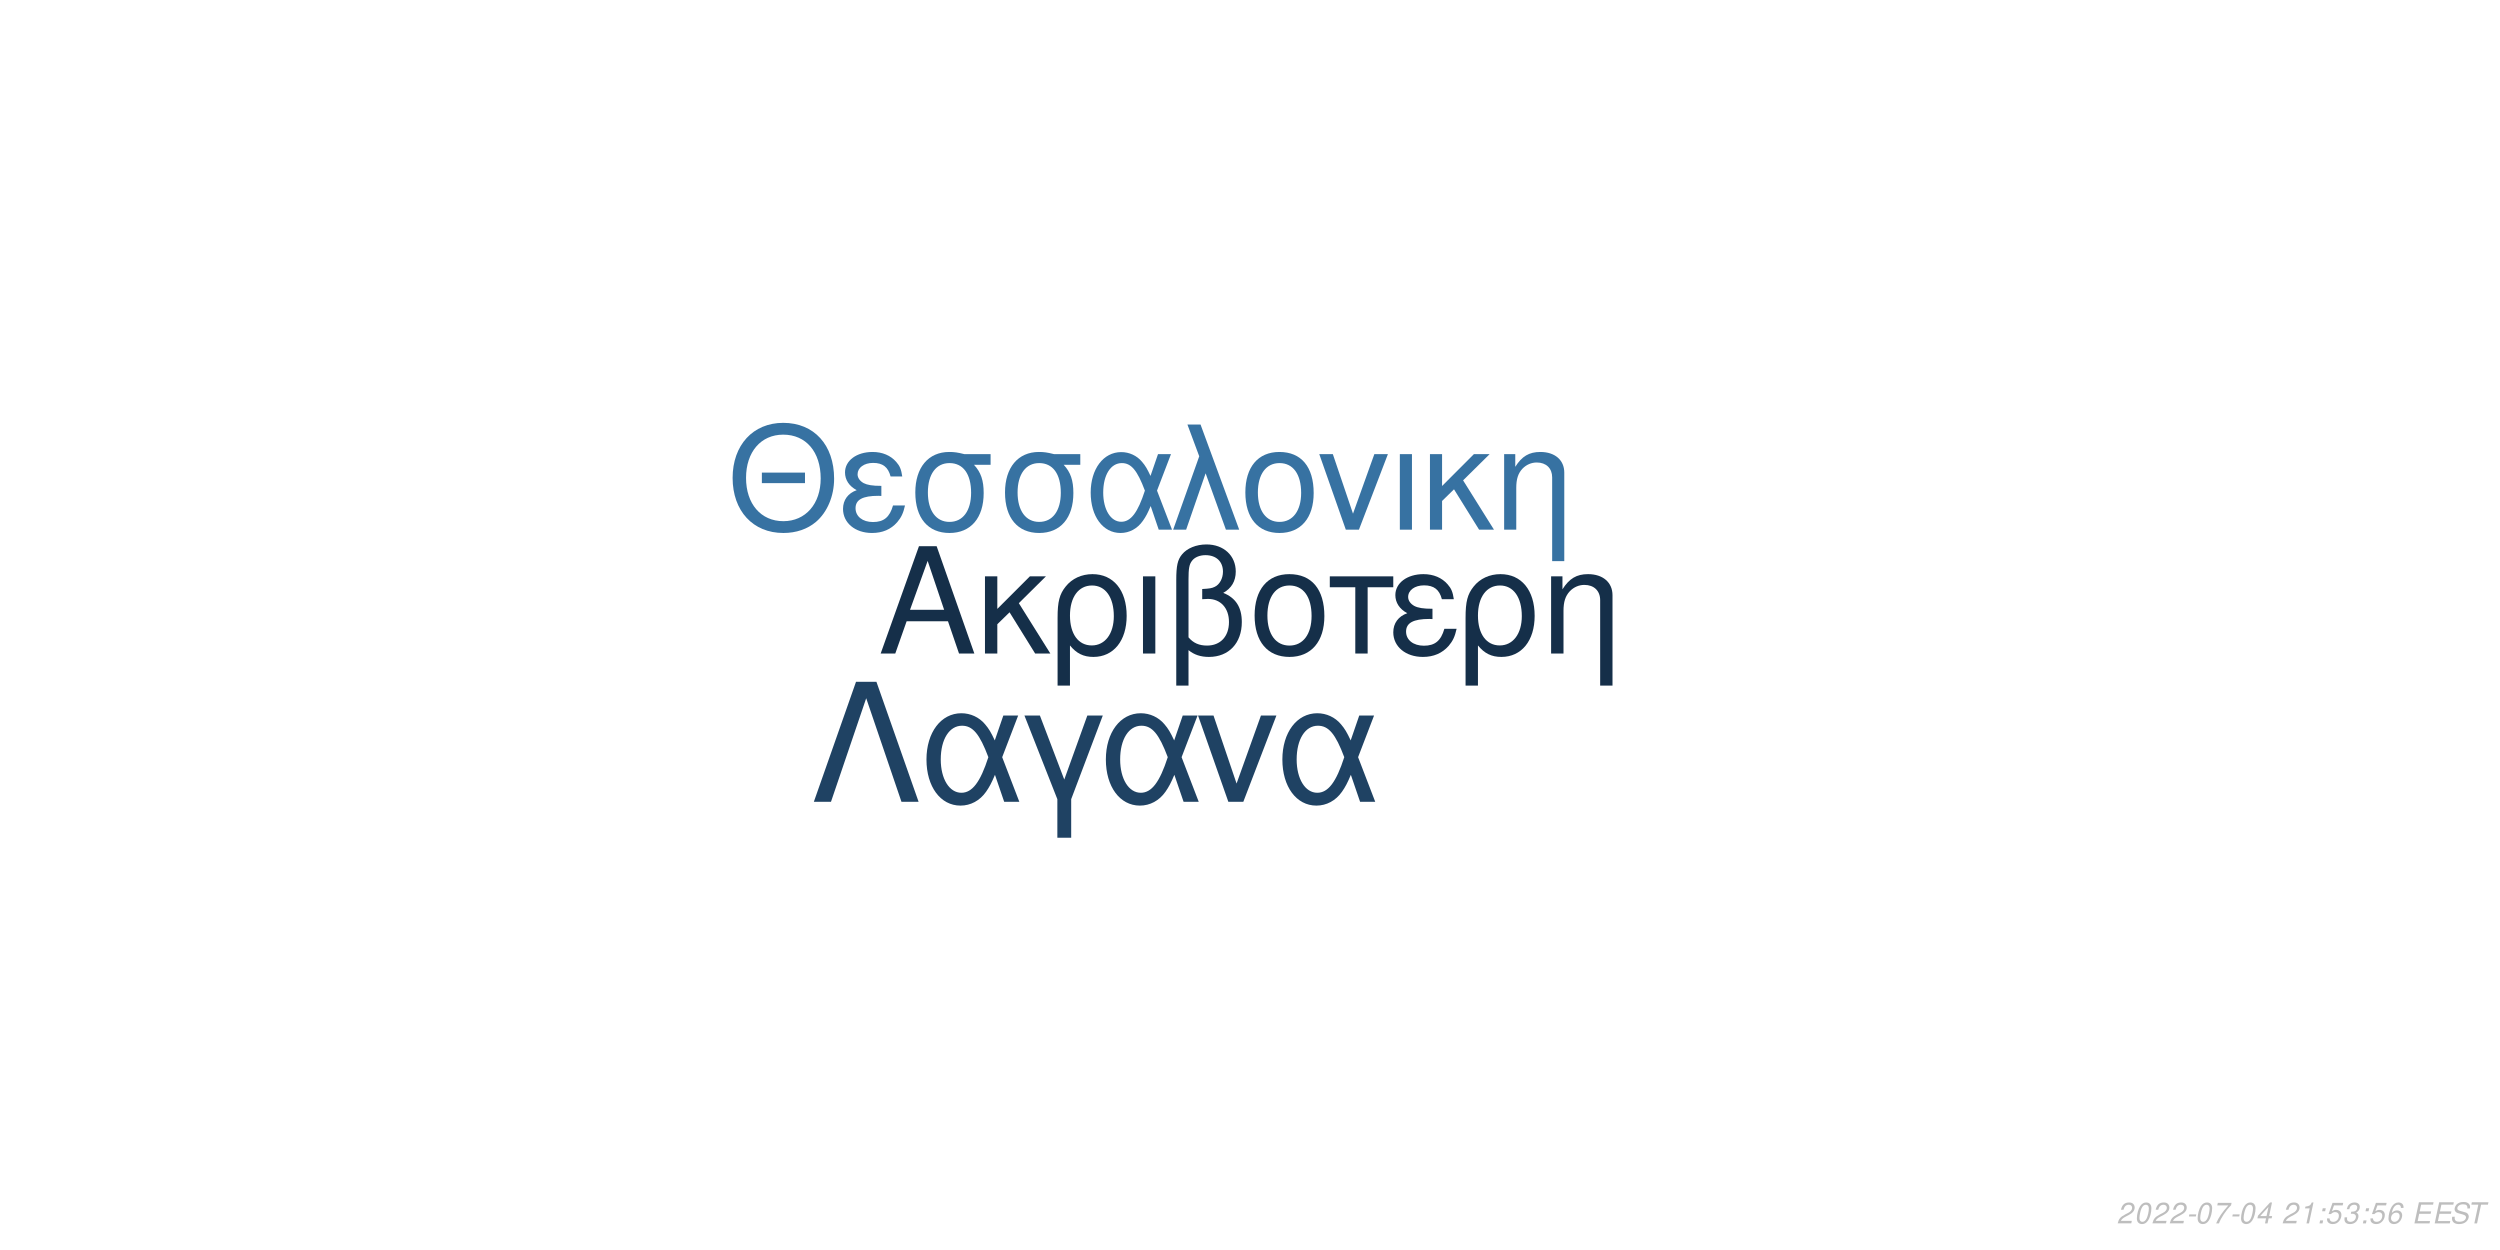
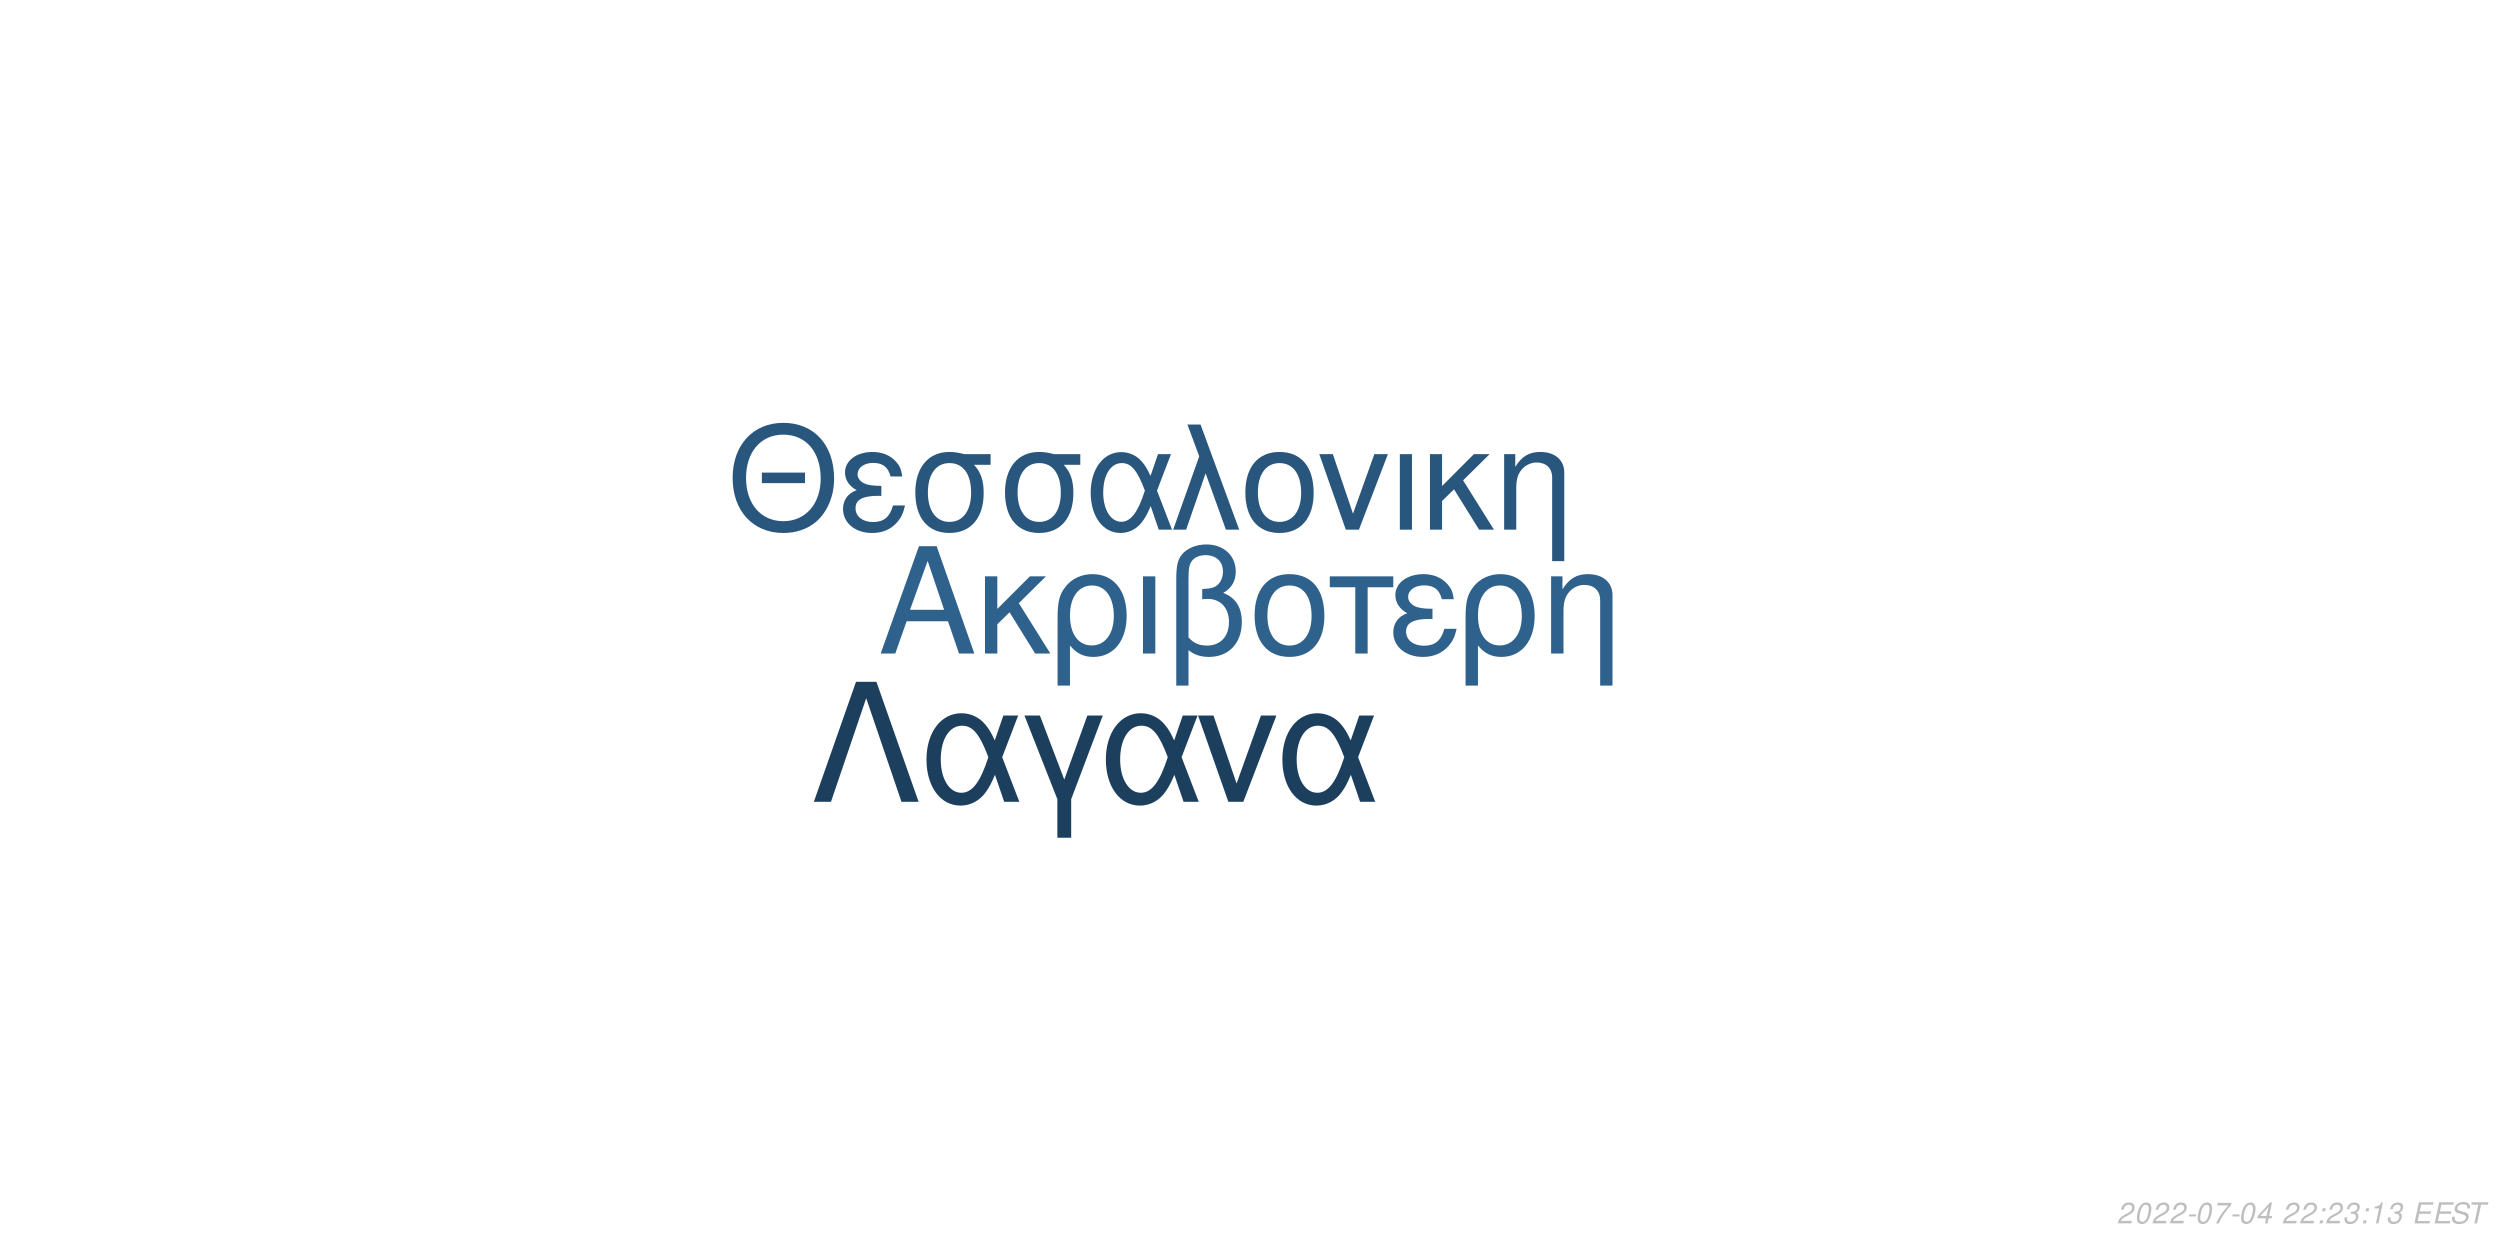
<svg xmlns="http://www.w3.org/2000/svg" xmlns:xlink="http://www.w3.org/1999/xlink" width="864pt" height="432pt" viewBox="0 0 864 432" version="1.1">
  <defs>
    <g>
      <symbol overflow="visible" id="glyph0-0">
        <path style="stroke:none;" d="" />
      </symbol>
      <symbol overflow="visible" id="glyph0-1">
        <path style="stroke:none;" d="M 24.125 -11.141 L 27.938 0 L 33.234 0 L 20.203 -37.094 L 14.094 -37.094 L 0.859 0 L 5.906 0 L 9.828 -11.141 Z M 22.797 -15.109 L 11 -15.109 L 17.094 -32.016 Z M 22.797 -15.109 " />
      </symbol>
      <symbol overflow="visible" id="glyph0-2">
        <path style="stroke:none;" d="M 7.172 -15.422 L 7.172 -26.672 L 2.906 -26.672 L 2.906 0 L 7.172 0 L 7.172 -10.125 L 11.406 -14.25 L 20.25 0 L 25.5 0 L 14.609 -17.406 L 23.969 -26.672 L 18.422 -26.672 Z M 7.172 -15.422 " />
      </symbol>
      <symbol overflow="visible" id="glyph0-3">
        <path style="stroke:none;" d="M 3 11.094 L 7.281 11.094 L 7.281 -2.797 C 9.516 -0.047 11.953 1.172 15.375 1.172 C 22.344 1.172 26.875 -4.422 26.875 -13.031 C 26.875 -21.891 22.297 -27.438 15.062 -27.438 C 11.297 -27.438 7.984 -25.906 5.797 -23.156 C 3.672 -20.516 3 -17.969 3 -12.359 Z M 14.906 -23.516 C 19.547 -23.516 22.438 -19.438 22.438 -12.922 C 22.438 -6.812 19.391 -2.797 14.812 -2.797 C 10.172 -2.797 7.281 -6.766 7.281 -13.125 C 7.281 -19.484 10.234 -23.516 14.906 -23.516 Z M 14.906 -23.516 " />
      </symbol>
      <symbol overflow="visible" id="glyph0-4">
        <path style="stroke:none;" d="M 3.516 0 L 7.781 0 L 7.781 -26.672 L 3.516 -26.672 Z M 3.516 0 " />
      </symbol>
      <symbol overflow="visible" id="glyph0-5">
        <path style="stroke:none;" d="M 4.016 11.094 L 8.25 11.094 L 8.25 -1.172 C 10.172 0.406 12.422 1.172 15.312 1.172 C 22.188 1.172 26.672 -3.609 26.672 -10.891 C 26.672 -15.984 24.578 -19.234 20.25 -20.969 C 23.109 -22.547 24.578 -25.031 24.578 -28.344 C 24.578 -33.844 20.406 -37.703 14.453 -37.703 C 10.938 -37.703 7.734 -36.391 6 -34.25 C 4.484 -32.422 4.016 -30.328 4.016 -25.391 Z M 8.25 -25.656 C 8.25 -29.359 8.5 -30.844 9.469 -32.062 C 10.375 -33.281 12.156 -34 14.094 -34 C 17.812 -34 20.156 -31.812 20.156 -28.297 C 20.156 -25.953 18.984 -23.812 17.297 -23.047 C 16.281 -22.547 15.469 -22.438 12.984 -22.297 L 12.984 -18.781 C 13.734 -18.828 14.344 -18.875 14.969 -18.875 C 19.344 -18.875 22.234 -15.719 22.234 -10.891 C 22.234 -5.906 19.281 -2.75 14.656 -2.75 C 11.953 -2.75 9.922 -3.609 8.25 -5.594 Z M 8.25 -25.656 " />
      </symbol>
      <symbol overflow="visible" id="glyph0-6">
        <path style="stroke:none;" d="M 14.094 -27.438 C 6.562 -27.438 2.094 -22.094 2.094 -13.125 C 2.094 -4.125 6.562 1.172 14.141 1.172 C 21.672 1.172 26.203 -4.172 26.203 -12.922 C 26.203 -22.188 21.828 -27.438 14.094 -27.438 Z M 14.141 -23.516 C 18.938 -23.516 21.781 -19.594 21.781 -12.984 C 21.781 -6.672 18.828 -2.75 14.141 -2.75 C 9.422 -2.75 6.516 -6.672 6.516 -13.125 C 6.516 -19.594 9.422 -23.516 14.141 -23.516 Z M 14.141 -23.516 " />
      </symbol>
      <symbol overflow="visible" id="glyph0-7">
        <path style="stroke:none;" d="M 7.891 0 L 12.156 0 L 12.156 -22.906 L 21.016 -22.906 L 21.016 -26.672 L -0.922 -26.672 L -0.922 -22.906 L 7.891 -22.906 Z M 7.891 0 " />
      </symbol>
      <symbol overflow="visible" id="glyph0-8">
        <path style="stroke:none;" d="M 14.562 -15.469 C 11.344 -15.469 9.562 -15.781 8.297 -16.438 C 6.922 -17.203 6.156 -18.328 6.156 -19.547 C 6.156 -21.891 8.453 -23.562 11.656 -23.562 C 15.062 -23.562 16.953 -22.094 17.812 -18.781 L 21.938 -18.781 C 21.578 -21.266 21.062 -22.5 19.797 -23.922 C 17.812 -26.203 14.906 -27.438 11.453 -27.438 C 5.797 -27.438 1.734 -24.375 1.734 -20.203 C 1.734 -17.609 3.156 -15.375 5.859 -13.938 C 2.797 -12.875 1.016 -10.484 1.016 -7.328 C 1.016 -2.391 5.297 1.172 11.25 1.172 C 14.969 1.172 17.906 -0.109 20.156 -2.641 C 21.578 -4.328 22.297 -5.797 22.906 -8.547 L 18.672 -8.547 C 17.5 -4.422 15.422 -2.703 11.609 -2.703 C 7.938 -2.703 5.438 -4.688 5.438 -7.578 C 5.438 -10.578 7.938 -11.953 13.484 -11.953 C 13.641 -11.953 14.094 -11.953 14.562 -11.906 Z M 14.562 -15.469 " />
      </symbol>
      <symbol overflow="visible" id="glyph0-9">
        <path style="stroke:none;" d="M 3.562 -26.672 L 3.562 0 L 7.844 0 L 7.844 -14.703 C 7.844 -17.906 8.5 -19.891 10.031 -21.531 C 11.406 -22.953 13.188 -23.719 15.062 -23.719 C 18.375 -23.719 20.516 -21.672 20.516 -18.469 L 20.516 11.094 L 24.781 11.094 L 24.781 -20.156 C 24.781 -24.578 21.469 -27.438 16.328 -27.438 C 12.359 -27.438 9.828 -25.906 7.484 -22.188 L 7.484 -26.672 Z M 3.562 -26.672 " />
      </symbol>
      <symbol overflow="visible" id="glyph1-0">
        <path style="stroke:none;" d="" />
      </symbol>
      <symbol overflow="visible" id="glyph1-1">
        <path style="stroke:none;" d="M 26.859 -19.734 L 11.953 -19.734 L 11.953 -16.094 L 26.859 -16.094 Z M 19.328 -36.922 C 8.922 -36.922 1.844 -29.25 1.844 -17.891 C 1.844 -6.484 8.875 1.141 19.391 1.141 C 23.812 1.141 27.703 -0.203 30.641 -2.688 C 34.578 -6.031 36.922 -11.656 36.922 -17.594 C 36.922 -29.297 30 -36.922 19.328 -36.922 Z M 19.328 -32.844 C 27.203 -32.844 32.281 -26.906 32.281 -17.688 C 32.281 -8.922 27.062 -2.938 19.391 -2.938 C 11.609 -2.938 6.484 -8.922 6.484 -17.891 C 6.484 -26.859 11.609 -32.844 19.328 -32.844 Z M 19.328 -32.844 " />
      </symbol>
      <symbol overflow="visible" id="glyph1-2">
        <path style="stroke:none;" d="M 14.25 -15.141 C 11.109 -15.141 9.375 -15.453 8.125 -16.094 C 6.781 -16.844 6.031 -17.938 6.031 -19.141 C 6.031 -21.422 8.266 -23.078 11.406 -23.078 C 14.75 -23.078 16.594 -21.625 17.438 -18.391 L 21.469 -18.391 C 21.125 -20.828 20.625 -22.031 19.391 -23.422 C 17.438 -25.656 14.594 -26.859 11.219 -26.859 C 5.688 -26.859 1.688 -23.875 1.688 -19.781 C 1.688 -17.234 3.094 -15.047 5.734 -13.656 C 2.734 -12.609 1 -10.266 1 -7.172 C 1 -2.344 5.188 1.141 11.016 1.141 C 14.656 1.141 17.547 -0.094 19.734 -2.594 C 21.125 -4.234 21.828 -5.688 22.422 -8.375 L 18.281 -8.375 C 17.141 -4.328 15.094 -2.641 11.359 -2.641 C 7.766 -2.641 5.328 -4.578 5.328 -7.422 C 5.328 -10.359 7.766 -11.703 13.203 -11.703 C 13.359 -11.703 13.797 -11.703 14.25 -11.656 Z M 14.25 -15.141 " />
      </symbol>
      <symbol overflow="visible" id="glyph1-3">
        <path style="stroke:none;" d="M 29 -26.109 L 19.938 -26.109 C 17.594 -26.703 16.438 -26.859 14.703 -26.859 C 7.469 -26.859 2.984 -21.469 2.984 -12.859 C 2.984 -4.031 7.375 1.141 14.797 1.141 C 22.172 1.141 26.609 -4.078 26.609 -12.656 C 26.609 -17.047 25.656 -19.828 23.266 -22.422 L 29 -22.422 Z M 14.797 -23.016 C 19.531 -23.016 22.266 -19.234 22.266 -12.75 C 22.266 -6.531 19.438 -2.688 14.797 -2.688 C 10.172 -2.688 7.328 -6.531 7.328 -12.859 C 7.328 -19.188 10.172 -23.016 14.797 -23.016 Z M 14.797 -23.016 " />
      </symbol>
      <symbol overflow="visible" id="glyph1-4">
        <path style="stroke:none;" d="M 29.344 -26.109 L 24.859 -26.109 L 22.266 -18.578 C 21.125 -21.031 20.484 -22.125 19.328 -23.469 C 17.547 -25.609 14.906 -26.812 12.156 -26.812 C 5.984 -26.812 1.594 -20.984 1.594 -12.812 C 1.594 -4.578 5.828 1.141 11.906 1.141 C 14.953 1.141 17.734 -0.344 19.625 -3.047 C 20.672 -4.531 21.281 -5.688 22.328 -8.172 L 25.109 0 L 29.703 0 L 24.516 -13.5 Z M 20.328 -13.5 C 17.891 -5.922 15.453 -2.734 12.156 -2.734 C 8.516 -2.734 5.922 -6.922 5.922 -12.812 C 5.922 -18.938 8.516 -23.016 12.359 -23.016 C 15.594 -23.016 17.688 -20.531 20.328 -13.5 Z M 20.328 -13.5 " />
      </symbol>
      <symbol overflow="visible" id="glyph1-5">
        <path style="stroke:none;" d="M 1.094 0 L 5.578 0 L 12.312 -19.484 L 19.328 0 L 23.922 0 L 10.562 -36.328 L 6.031 -36.328 L 10.109 -25.359 Z M 1.094 0 " />
      </symbol>
      <symbol overflow="visible" id="glyph1-6">
        <path style="stroke:none;" d="M 13.797 -26.859 C 6.422 -26.859 2.047 -21.625 2.047 -12.859 C 2.047 -4.031 6.422 1.141 13.859 1.141 C 21.234 1.141 25.656 -4.078 25.656 -12.656 C 25.656 -21.719 21.375 -26.859 13.797 -26.859 Z M 13.859 -23.016 C 18.531 -23.016 21.328 -19.188 21.328 -12.703 C 21.328 -6.531 18.438 -2.688 13.859 -2.688 C 9.219 -2.688 6.375 -6.531 6.375 -12.859 C 6.375 -19.188 9.219 -23.016 13.859 -23.016 Z M 13.859 -23.016 " />
      </symbol>
      <symbol overflow="visible" id="glyph1-7">
        <path style="stroke:none;" d="M 14.297 0 L 24.312 -26.109 L 19.625 -26.109 L 12.25 -5.531 L 5.281 -26.109 L 0.594 -26.109 L 9.766 0 Z M 14.297 0 " />
      </symbol>
      <symbol overflow="visible" id="glyph1-8">
        <path style="stroke:none;" d="M 3.438 0 L 7.625 0 L 7.625 -26.109 L 3.438 -26.109 Z M 3.438 0 " />
      </symbol>
      <symbol overflow="visible" id="glyph1-9">
        <path style="stroke:none;" d="M 7.031 -15.094 L 7.031 -26.109 L 2.844 -26.109 L 2.844 0 L 7.031 0 L 7.031 -9.922 L 11.156 -13.953 L 19.828 0 L 24.969 0 L 14.297 -17.047 L 23.469 -26.109 L 18.031 -26.109 Z M 7.031 -15.094 " />
      </symbol>
      <symbol overflow="visible" id="glyph1-10">
        <path style="stroke:none;" d="M 3.484 -26.109 L 3.484 0 L 7.672 0 L 7.672 -14.406 C 7.672 -17.547 8.328 -19.484 9.812 -21.078 C 11.156 -22.469 12.906 -23.219 14.75 -23.219 C 17.984 -23.219 20.078 -21.234 20.078 -18.094 L 20.078 10.859 L 24.266 10.859 L 24.266 -19.734 C 24.266 -24.062 21.031 -26.859 16 -26.859 C 12.109 -26.859 9.609 -25.359 7.328 -21.719 L 7.328 -26.109 Z M 3.484 -26.109 " />
      </symbol>
      <symbol overflow="visible" id="glyph2-0">
        <path style="stroke:none;" d="" />
      </symbol>
      <symbol overflow="visible" id="glyph2-1">
        <path style="stroke:none;" d="M 22.531 -41.484 L 15.484 -41.484 L 0.906 0 L 6.828 0 L 19 -35.797 L 31.188 0 L 37.109 0 Z M 22.531 -41.484 " />
      </symbol>
      <symbol overflow="visible" id="glyph2-2">
        <path style="stroke:none;" d="M 33.516 -29.812 L 28.391 -29.812 L 25.438 -21.219 C 24.125 -24.016 23.391 -25.266 22.078 -26.797 C 20.031 -29.25 17.016 -30.609 13.891 -30.609 C 6.828 -30.609 1.828 -23.953 1.828 -14.625 C 1.828 -5.234 6.656 1.312 13.594 1.312 C 17.078 1.312 20.266 -0.391 22.422 -3.469 C 23.609 -5.172 24.297 -6.484 25.5 -9.328 L 28.688 0 L 33.922 0 L 28 -15.422 Z M 23.219 -15.422 C 20.422 -6.766 17.641 -3.125 13.891 -3.125 C 9.734 -3.125 6.766 -7.906 6.766 -14.625 C 6.766 -21.625 9.734 -26.297 14.109 -26.297 C 17.812 -26.297 20.203 -23.453 23.219 -15.422 Z M 23.219 -15.422 " />
      </symbol>
      <symbol overflow="visible" id="glyph2-3">
        <path style="stroke:none;" d="M 12.062 12.406 L 16.844 12.406 L 16.844 -0.906 L 27.766 -29.812 L 22.422 -29.812 L 14.453 -7.688 L 6.031 -29.812 L 0.688 -29.812 L 12.062 -0.906 Z M 12.062 12.406 " />
      </symbol>
      <symbol overflow="visible" id="glyph2-4">
        <path style="stroke:none;" d="M 16.328 0 L 27.766 -29.812 L 22.422 -29.812 L 14 -6.312 L 6.031 -29.812 L 0.688 -29.812 L 11.156 0 Z M 16.328 0 " />
      </symbol>
      <symbol overflow="visible" id="glyph3-0">
        <path style="stroke:none;" d="" />
      </symbol>
      <symbol overflow="visible" id="glyph3-1">
        <path style="stroke:none;" d="M 5.234 -0.875 L 1.469 -0.875 C 1.641 -1.375 2.203 -1.891 3.109 -2.344 L 4.234 -2.938 C 5.562 -3.625 6.219 -4.469 6.219 -5.484 C 6.219 -5.938 6.062 -6.359 5.797 -6.656 C 5.469 -7.047 4.984 -7.234 4.312 -7.234 C 2.766 -7.234 1.891 -6.453 1.484 -4.734 L 2.375 -4.734 C 2.484 -5.188 2.609 -5.484 2.797 -5.75 C 3.094 -6.203 3.609 -6.453 4.188 -6.453 C 4.891 -6.453 5.344 -6.031 5.344 -5.375 C 5.344 -4.703 4.859 -4.094 4.016 -3.656 L 2.984 -3.125 C 1.234 -2.188 0.797 -1.656 0.344 -0.016 L 5.047 -0.016 Z M 5.234 -0.875 " />
      </symbol>
      <symbol overflow="visible" id="glyph3-2">
        <path style="stroke:none;" d="M 4.203 -7.234 C 3.375 -7.234 2.688 -6.812 2.125 -5.984 C 1.484 -5.047 0.984 -3.188 0.984 -1.734 C 0.984 -1.109 1.172 -0.562 1.484 -0.266 C 1.797 0.047 2.281 0.234 2.766 0.234 C 3.625 0.234 4.281 -0.156 4.859 -1.016 C 5.516 -1.953 6 -3.797 6 -5.266 C 6 -6.5 5.328 -7.234 4.203 -7.234 Z M 4.094 -6.453 C 4.734 -6.453 5.125 -5.984 5.125 -5.156 C 5.125 -4.203 4.781 -2.625 4.406 -1.812 C 3.984 -0.938 3.516 -0.547 2.875 -0.547 C 2.25 -0.547 1.875 -1.031 1.875 -1.828 C 1.875 -2.797 2.203 -4.344 2.594 -5.203 C 2.984 -6.047 3.453 -6.453 4.094 -6.453 Z M 4.094 -6.453 " />
      </symbol>
      <symbol overflow="visible" id="glyph3-3">
        <path style="stroke:none;" d="M 3.516 -3.125 L 1.125 -3.125 L 0.969 -2.406 L 3.359 -2.406 Z M 3.516 -3.125 " />
      </symbol>
      <symbol overflow="visible" id="glyph3-4">
        <path style="stroke:none;" d="M 6.703 -7.094 L 1.953 -7.094 L 1.766 -6.219 L 5.594 -6.219 C 3.344 -3.688 2.266 -2.109 1.375 0 L 2.344 0 C 3.031 -1.906 4.828 -4.594 6.547 -6.281 Z M 6.703 -7.094 " />
      </symbol>
      <symbol overflow="visible" id="glyph3-5">
        <path style="stroke:none;" d="M 3.625 -1.75 L 3.266 0 L 4.141 0 L 4.516 -1.75 L 5.562 -1.75 L 5.734 -2.531 L 4.688 -2.531 L 5.688 -7.234 L 5.016 -7.234 L 0.844 -2.672 L 0.641 -1.75 Z M 3.797 -2.531 L 1.594 -2.531 L 4.469 -5.703 Z M 3.797 -2.531 " />
      </symbol>
      <symbol overflow="visible" id="glyph3-6">
        <path style="stroke:none;" d="" />
      </symbol>
      <symbol overflow="visible" id="glyph3-7">
+         <path style="stroke:none;" d="M 2.359 -1.031 L 1.312 -1.031 L 1.094 0 L 2.141 0 Z M 3.266 -5.234 L 2.219 -5.234 L 2 -4.203 L 3.047 -4.203 Z M 3.266 -5.234 " />
+       </symbol>
+       <symbol overflow="visible" id="glyph3-8">
+         <path style="stroke:none;" d="M 2.922 -3.312 C 3.125 -3.344 3.234 -3.344 3.375 -3.344 C 4.203 -3.344 4.688 -3 4.688 -2.406 C 4.688 -1.312 3.906 -0.547 2.781 -0.547 C 2.047 -0.547 1.594 -0.938 1.594 -1.562 C 1.594 -1.719 1.609 -1.844 1.656 -2.094 L 0.766 -2.094 C 0.734 -1.797 0.719 -1.641 0.719 -1.469 C 0.719 -0.375 1.406 0.234 2.641 0.234 C 3.547 0.234 4.297 -0.078 4.812 -0.656 C 5.266 -1.156 5.562 -1.875 5.562 -2.547 C 5.562 -3.125 5.344 -3.453 4.797 -3.734 C 5.641 -4.234 6.016 -4.844 6.016 -5.734 C 6.016 -6.656 5.312 -7.234 4.203 -7.234 C 3.375 -7.234 2.672 -6.938 2.188 -6.375 C 1.891 -6.031 1.703 -5.641 1.516 -4.906 L 2.391 -4.906 C 2.5 -5.359 2.594 -5.594 2.734 -5.812 C 3.047 -6.234 3.516 -6.453 4.078 -6.453 C 4.734 -6.453 5.141 -6.125 5.141 -5.578 C 5.141 -5.188 5.016 -4.797 4.797 -4.547 C 4.516 -4.234 4 -4.062 3.266 -4.062 L 3.078 -4.062 Z M 2.922 -3.312 " />
+       </symbol>
+       <symbol overflow="visible" id="glyph3-9">
        <path style="stroke:none;" d="M 3.703 -5.188 L 2.594 0 L 3.469 0 L 5.016 -7.234 L 4.438 -7.234 C 3.906 -6.156 3.688 -6.016 2.234 -5.812 L 2.109 -5.188 Z M 3.703 -5.188 " />
      </symbol>
-       <symbol overflow="visible" id="glyph3-8">
-         <path style="stroke:none;" d="M 2.359 -1.031 L 1.312 -1.031 L 1.094 0 L 2.141 0 Z M 3.266 -5.234 L 2.219 -5.234 L 2 -4.203 L 3.047 -4.203 Z M 3.266 -5.234 " />
-       </symbol>
-       <symbol overflow="visible" id="glyph3-9">
-         <path style="stroke:none;" d="M 6.297 -7.094 L 2.594 -7.094 L 1.234 -3.234 L 2.047 -3.234 C 2.656 -3.766 2.938 -3.906 3.531 -3.906 C 4.328 -3.906 4.797 -3.453 4.797 -2.688 C 4.797 -1.438 3.969 -0.547 2.828 -0.547 C 2.031 -0.547 1.609 -0.938 1.578 -1.734 L 0.703 -1.734 L 0.703 -1.516 C 0.703 -0.938 0.844 -0.547 1.188 -0.266 C 1.562 0.062 2.078 0.234 2.703 0.234 C 3.656 0.234 4.391 -0.156 4.984 -0.922 C 5.422 -1.5 5.672 -2.234 5.672 -2.953 C 5.672 -4 4.938 -4.672 3.812 -4.672 C 3.328 -4.672 2.906 -4.547 2.406 -4.234 L 3.109 -6.219 L 6.109 -6.219 Z M 6.297 -7.094 " />
-       </symbol>
      <symbol overflow="visible" id="glyph3-10">
-         <path style="stroke:none;" d="M 2.922 -3.312 C 3.125 -3.344 3.234 -3.344 3.375 -3.344 C 4.203 -3.344 4.688 -3 4.688 -2.406 C 4.688 -1.312 3.906 -0.547 2.781 -0.547 C 2.047 -0.547 1.594 -0.938 1.594 -1.562 C 1.594 -1.719 1.609 -1.844 1.656 -2.094 L 0.766 -2.094 C 0.734 -1.797 0.719 -1.641 0.719 -1.469 C 0.719 -0.375 1.406 0.234 2.641 0.234 C 3.547 0.234 4.297 -0.078 4.812 -0.656 C 5.266 -1.156 5.562 -1.875 5.562 -2.547 C 5.562 -3.125 5.344 -3.453 4.797 -3.734 C 5.641 -4.234 6.016 -4.844 6.016 -5.734 C 6.016 -6.656 5.312 -7.234 4.203 -7.234 C 3.375 -7.234 2.672 -6.938 2.188 -6.375 C 1.891 -6.031 1.703 -5.641 1.516 -4.906 L 2.391 -4.906 C 2.5 -5.359 2.594 -5.594 2.734 -5.812 C 3.047 -6.234 3.516 -6.453 4.078 -6.453 C 4.734 -6.453 5.141 -6.125 5.141 -5.578 C 5.141 -5.188 5.016 -4.797 4.797 -4.547 C 4.516 -4.234 4 -4.062 3.266 -4.062 L 3.078 -4.062 Z M 2.922 -3.312 " />
+         <path style="stroke:none;" d="M 2.547 -3.312 L 6.5 -3.312 L 6.688 -4.141 L 2.719 -4.141 L 3.219 -6.469 L 7.344 -6.469 L 7.516 -7.297 L 2.453 -7.297 L 0.906 0 L 6.125 0 L 6.297 -0.812 L 2.016 -0.812 Z M 2.547 -3.312 " />
      </symbol>
      <symbol overflow="visible" id="glyph3-11">
-         <path style="stroke:none;" d="M 6.125 -5.344 L 6.141 -5.625 C 6.141 -6.609 5.453 -7.234 4.391 -7.234 C 3.438 -7.234 2.641 -6.719 2.016 -5.703 C 1.422 -4.781 0.938 -2.953 0.938 -1.688 C 0.938 -0.516 1.688 0.234 2.859 0.234 C 3.703 0.234 4.438 -0.156 5 -0.875 C 5.406 -1.422 5.672 -2.156 5.672 -2.766 C 5.672 -3.812 4.969 -4.5 3.906 -4.5 C 3.234 -4.5 2.672 -4.234 2.094 -3.625 C 2.406 -5.375 3.234 -6.453 4.25 -6.453 C 4.703 -6.453 5.062 -6.234 5.172 -5.844 C 5.203 -5.719 5.234 -5.578 5.25 -5.344 Z M 3.656 -3.734 C 4.344 -3.734 4.797 -3.281 4.797 -2.625 C 4.797 -1.469 3.984 -0.547 2.984 -0.547 C 2.297 -0.547 1.812 -1.047 1.812 -1.766 C 1.812 -2.859 2.625 -3.734 3.656 -3.734 Z M 3.656 -3.734 " />
+         <path style="stroke:none;" d="M 7.062 -5.156 C 7.125 -5.438 7.141 -5.562 7.141 -5.703 C 7.141 -6.156 6.938 -6.594 6.594 -6.891 C 6.188 -7.25 5.656 -7.406 4.875 -7.406 C 3.844 -7.406 3.047 -7.125 2.5 -6.562 C 2.094 -6.141 1.781 -5.438 1.781 -4.922 C 1.781 -4.297 2.219 -3.766 2.891 -3.562 L 4.594 -3.094 C 5.406 -2.859 5.734 -2.578 5.734 -2.094 C 5.734 -1.781 5.547 -1.406 5.266 -1.141 C 4.844 -0.766 4.266 -0.578 3.453 -0.578 C 2.328 -0.578 1.812 -0.984 1.812 -1.906 C 1.812 -2.047 1.812 -2.125 1.844 -2.312 L 0.984 -2.312 C 0.906 -2.062 0.891 -1.906 0.891 -1.688 C 0.891 -0.484 1.797 0.234 3.297 0.234 C 4.359 0.234 5.234 -0.062 5.812 -0.609 C 6.344 -1.078 6.688 -1.797 6.688 -2.375 C 6.688 -2.641 6.609 -2.906 6.453 -3.156 C 6.234 -3.5 5.938 -3.703 5.469 -3.828 L 3.75 -4.312 C 2.984 -4.547 2.734 -4.734 2.734 -5.188 C 2.734 -5.547 2.875 -5.844 3.188 -6.109 C 3.547 -6.438 4.031 -6.594 4.703 -6.594 C 5.266 -6.594 5.688 -6.484 5.906 -6.297 C 6.094 -6.125 6.219 -5.797 6.219 -5.516 C 6.219 -5.422 6.203 -5.344 6.188 -5.156 Z M 7.062 -5.156 " />
      </symbol>
      <symbol overflow="visible" id="glyph3-12">
-         <path style="stroke:none;" d="M 2.547 -3.312 L 6.5 -3.312 L 6.688 -4.141 L 2.719 -4.141 L 3.219 -6.469 L 7.344 -6.469 L 7.516 -7.297 L 2.453 -7.297 L 0.906 0 L 6.125 0 L 6.297 -0.812 L 2.016 -0.812 Z M 2.547 -3.312 " />
-       </symbol>
-       <symbol overflow="visible" id="glyph3-13">
-         <path style="stroke:none;" d="M 7.062 -5.156 C 7.125 -5.438 7.141 -5.562 7.141 -5.703 C 7.141 -6.156 6.938 -6.594 6.594 -6.891 C 6.188 -7.25 5.656 -7.406 4.875 -7.406 C 3.844 -7.406 3.047 -7.125 2.5 -6.562 C 2.094 -6.141 1.781 -5.438 1.781 -4.922 C 1.781 -4.297 2.219 -3.766 2.891 -3.562 L 4.594 -3.094 C 5.406 -2.859 5.734 -2.578 5.734 -2.094 C 5.734 -1.781 5.547 -1.406 5.266 -1.141 C 4.844 -0.766 4.266 -0.578 3.453 -0.578 C 2.328 -0.578 1.812 -0.984 1.812 -1.906 C 1.812 -2.047 1.812 -2.125 1.844 -2.312 L 0.984 -2.312 C 0.906 -2.062 0.891 -1.906 0.891 -1.688 C 0.891 -0.484 1.797 0.234 3.297 0.234 C 4.359 0.234 5.234 -0.062 5.812 -0.609 C 6.344 -1.078 6.688 -1.797 6.688 -2.375 C 6.688 -2.641 6.609 -2.906 6.453 -3.156 C 6.234 -3.5 5.938 -3.703 5.469 -3.828 L 3.75 -4.312 C 2.984 -4.547 2.734 -4.734 2.734 -5.188 C 2.734 -5.547 2.875 -5.844 3.188 -6.109 C 3.547 -6.438 4.031 -6.594 4.703 -6.594 C 5.266 -6.594 5.688 -6.484 5.906 -6.297 C 6.094 -6.125 6.219 -5.797 6.219 -5.516 C 6.219 -5.422 6.203 -5.344 6.188 -5.156 Z M 7.062 -5.156 " />
-       </symbol>
-       <symbol overflow="visible" id="glyph3-14">
        <path style="stroke:none;" d="M 4.938 -6.469 L 7.312 -6.469 L 7.484 -7.297 L 1.75 -7.297 L 1.578 -6.469 L 3.984 -6.469 L 2.609 0 L 3.547 0 Z M 4.938 -6.469 " />
      </symbol>
    </g>
  </defs>
  <g id="surface1">
    <rect x="0" y="0" width="864" height="432" style="fill:rgb(100%,100%,100%);fill-opacity:1;stroke:none;" />
-     <g style="fill:rgb(8.235%,18.431%,28.627%);fill-opacity:1;">
+     <g style="fill:rgb(18.039%,38.039%,54.51%);fill-opacity:1;">
      <use xlink:href="#glyph0-1" x="303.5" y="225.861" />
      <use xlink:href="#glyph0-2" x="337.5" y="225.861" />
      <use xlink:href="#glyph0-3" x="362.5" y="225.861" />
      <use xlink:href="#glyph0-4" x="391.5" y="225.861" />
      <use xlink:href="#glyph0-5" x="402.5" y="225.861" />
      <use xlink:href="#glyph0-6" x="431.5" y="225.861" />
      <use xlink:href="#glyph0-7" x="460.5" y="225.861" />
      <use xlink:href="#glyph0-8" x="480.5" y="225.861" />
      <use xlink:href="#glyph0-3" x="503.5" y="225.861" />
      <use xlink:href="#glyph0-9" x="532.5" y="225.861" />
    </g>
-     <g style="fill:rgb(21.569%,44.706%,63.529%);fill-opacity:1;">
+     <g style="fill:rgb(16.078%,33.725%,49.02%);fill-opacity:1;">
      <use xlink:href="#glyph1-1" x="251.348" y="183.058" />
      <use xlink:href="#glyph1-2" x="290.348" y="183.058" />
      <use xlink:href="#glyph1-3" x="313.348" y="183.058" />
      <use xlink:href="#glyph1-3" x="344.348" y="183.058" />
      <use xlink:href="#glyph1-4" x="375.348" y="183.058" />
      <use xlink:href="#glyph1-5" x="404.348" y="183.058" />
      <use xlink:href="#glyph1-6" x="428.348" y="183.058" />
      <use xlink:href="#glyph1-7" x="455.348" y="183.058" />
      <use xlink:href="#glyph1-8" x="480.348" y="183.058" />
      <use xlink:href="#glyph1-9" x="491.348" y="183.058" />
      <use xlink:href="#glyph1-10" x="516.348" y="183.058" />
    </g>
-     <g style="fill:rgb(12.157%,25.882%,38.824%);fill-opacity:1;">
+     <g style="fill:rgb(11.373%,24.706%,36.863%);fill-opacity:1;">
      <use xlink:href="#glyph2-1" x="280.359" y="277.105" />
      <use xlink:href="#glyph2-2" x="318.359" y="277.105" />
      <use xlink:href="#glyph2-3" x="353.359" y="277.105" />
      <use xlink:href="#glyph2-2" x="380.359" y="277.105" />
      <use xlink:href="#glyph2-4" x="413.359" y="277.105" />
      <use xlink:href="#glyph2-2" x="441.359" y="277.105" />
    </g>
    <g style="fill:rgb(74.51%,74.51%,74.51%);fill-opacity:1;">
      <use xlink:href="#glyph3-1" x="731.52" y="422.81" />
      <use xlink:href="#glyph3-2" x="737.52" y="422.81" />
      <use xlink:href="#glyph3-1" x="743.52" y="422.81" />
      <use xlink:href="#glyph3-1" x="749.52" y="422.81" />
      <use xlink:href="#glyph3-3" x="755.52" y="422.81" />
      <use xlink:href="#glyph3-2" x="758.52" y="422.81" />
      <use xlink:href="#glyph3-4" x="764.52" y="422.81" />
      <use xlink:href="#glyph3-3" x="770.52" y="422.81" />
      <use xlink:href="#glyph3-2" x="773.52" y="422.81" />
      <use xlink:href="#glyph3-5" x="779.52" y="422.81" />
      <use xlink:href="#glyph3-6" x="785.52" y="422.81" />
      <use xlink:href="#glyph3-1" x="788.52" y="422.81" />
-       <use xlink:href="#glyph3-7" x="794.52" y="422.81" />
-       <use xlink:href="#glyph3-8" x="800.52" y="422.81" />
-       <use xlink:href="#glyph3-9" x="803.52" y="422.81" />
-       <use xlink:href="#glyph3-10" x="809.52" y="422.81" />
-       <use xlink:href="#glyph3-8" x="815.52" y="422.81" />
+       <use xlink:href="#glyph3-1" x="794.52" y="422.81" />
+       <use xlink:href="#glyph3-7" x="800.52" y="422.81" />
+       <use xlink:href="#glyph3-1" x="803.52" y="422.81" />
+       <use xlink:href="#glyph3-8" x="809.52" y="422.81" />
+       <use xlink:href="#glyph3-7" x="815.52" y="422.81" />
      <use xlink:href="#glyph3-9" x="818.52" y="422.81" />
-       <use xlink:href="#glyph3-11" x="824.52" y="422.81" />
+       <use xlink:href="#glyph3-8" x="824.52" y="422.81" />
      <use xlink:href="#glyph3-6" x="830.52" y="422.81" />
-       <use xlink:href="#glyph3-12" x="833.52" y="422.81" />
-       <use xlink:href="#glyph3-12" x="840.52" y="422.81" />
-       <use xlink:href="#glyph3-13" x="846.52" y="422.81" />
-       <use xlink:href="#glyph3-14" x="852.52" y="422.81" />
+       <use xlink:href="#glyph3-10" x="833.52" y="422.81" />
+       <use xlink:href="#glyph3-10" x="840.52" y="422.81" />
+       <use xlink:href="#glyph3-11" x="846.52" y="422.81" />
+       <use xlink:href="#glyph3-12" x="852.52" y="422.81" />
    </g>
  </g>
</svg>
